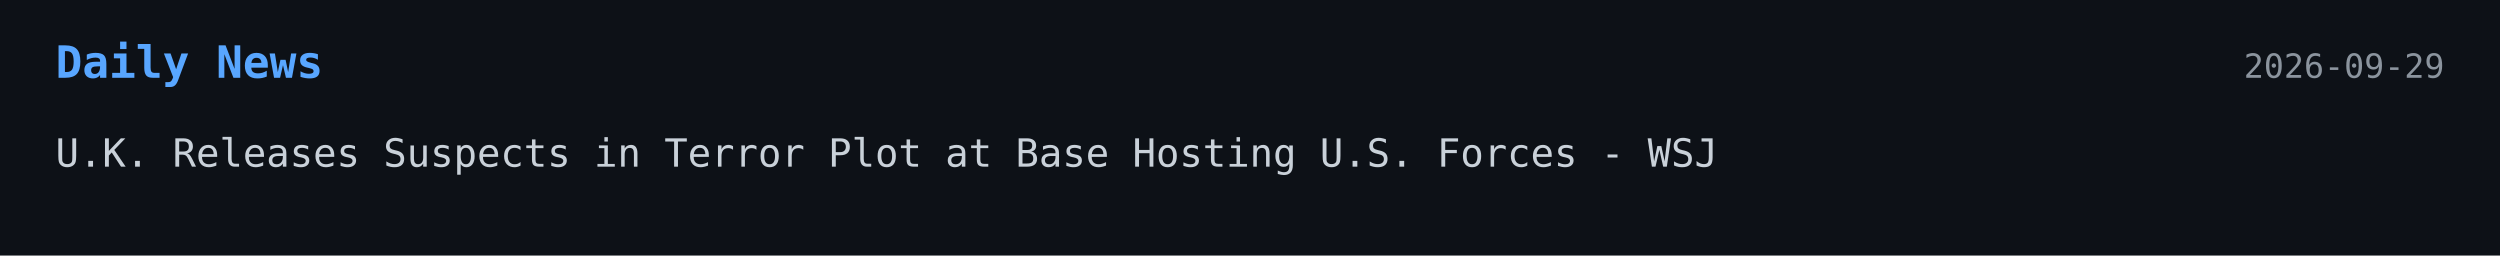
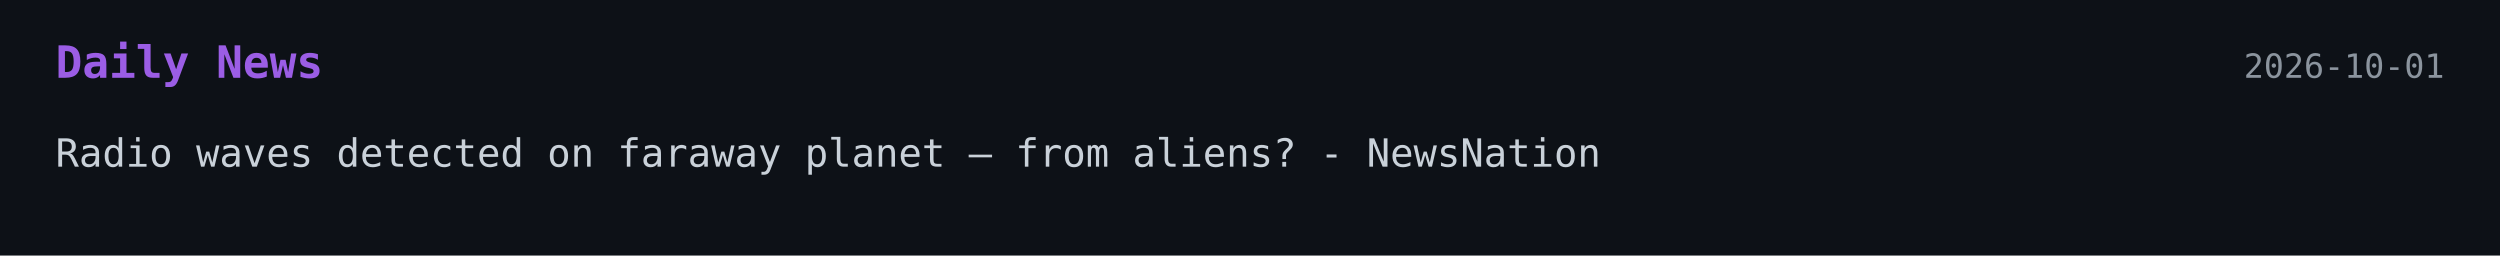
<svg xmlns="http://www.w3.org/2000/svg" width="900" height="92">
  <style>
    .bg { fill: #0d1117; }
-     .title { font: 700 16px monospace; fill: #58a6ff; }
+     .title { font: 700 16px monospace; fill: #9b5de5; }
    .text { font: 14px monospace; fill: #c9d1d9; }
    .date { font: 12px monospace; fill: #8b949e; }
  </style>
-   <a href="https://www.wsj.com/world/u-k-probes-possible-iran-link-to-suspected-terror-plot-at-base-hosting-u-s-forces-b2328fb2" target="_blank" rel="noopener noreferrer">
+   <a href="https://www.newsnationnow.com/space/radio-waves-faraway-planet-avi-loeb/" target="_blank" rel="noopener noreferrer">
    <rect width="100%" height="100%" class="bg" />
    <text x="20" y="28" class="title">Daily News</text>
-     <text x="880" y="28" text-anchor="end" class="date">2026-09-29</text>
-     <text x="20" y="60" class="text">U.K. Releases Suspects in Terror Plot at Base Hosting U.S. Forces - WSJ</text>
+     <text x="880" y="28" text-anchor="end" class="date">2026-10-01</text>
+     <text x="20" y="60" class="text">Radio waves detected on faraway planet — from aliens? - NewsNation</text>
  </a>
</svg>
